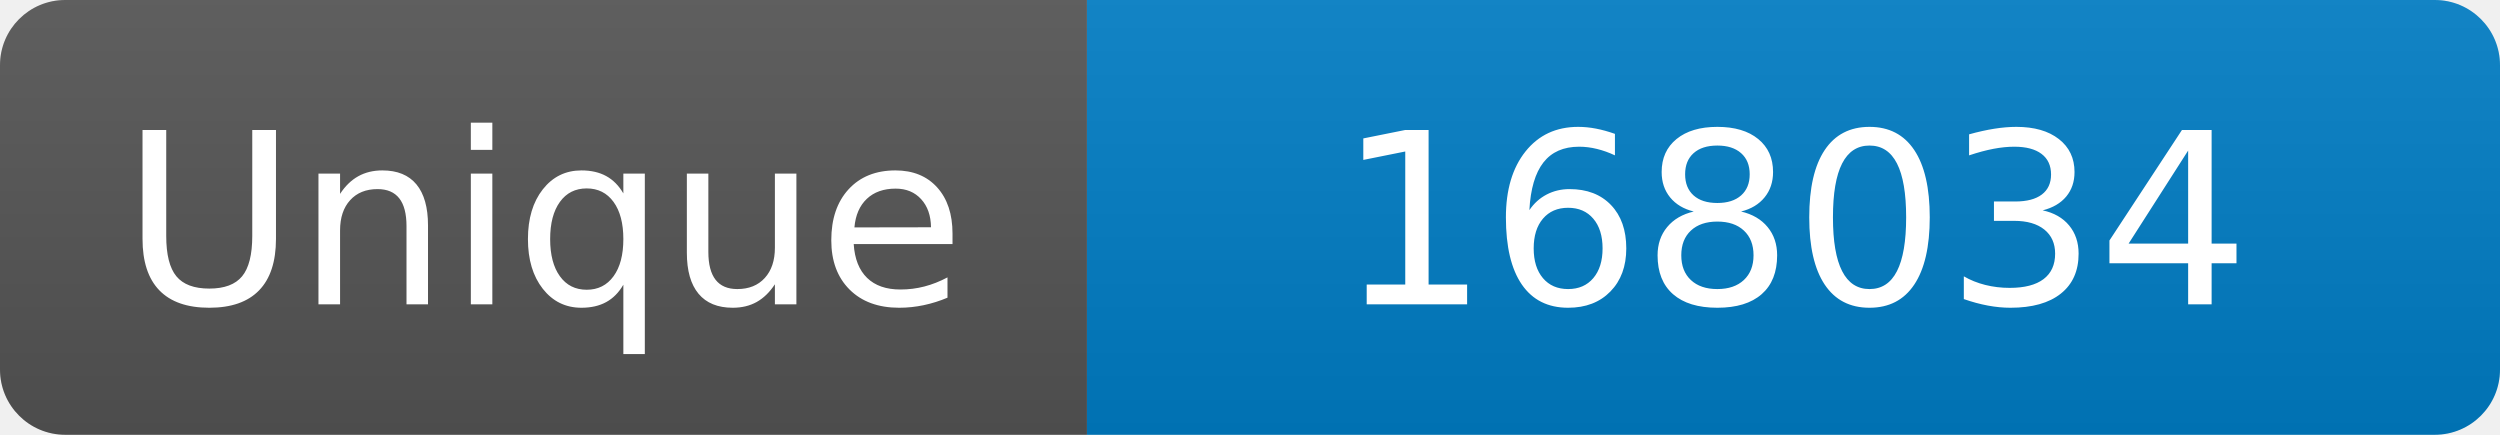
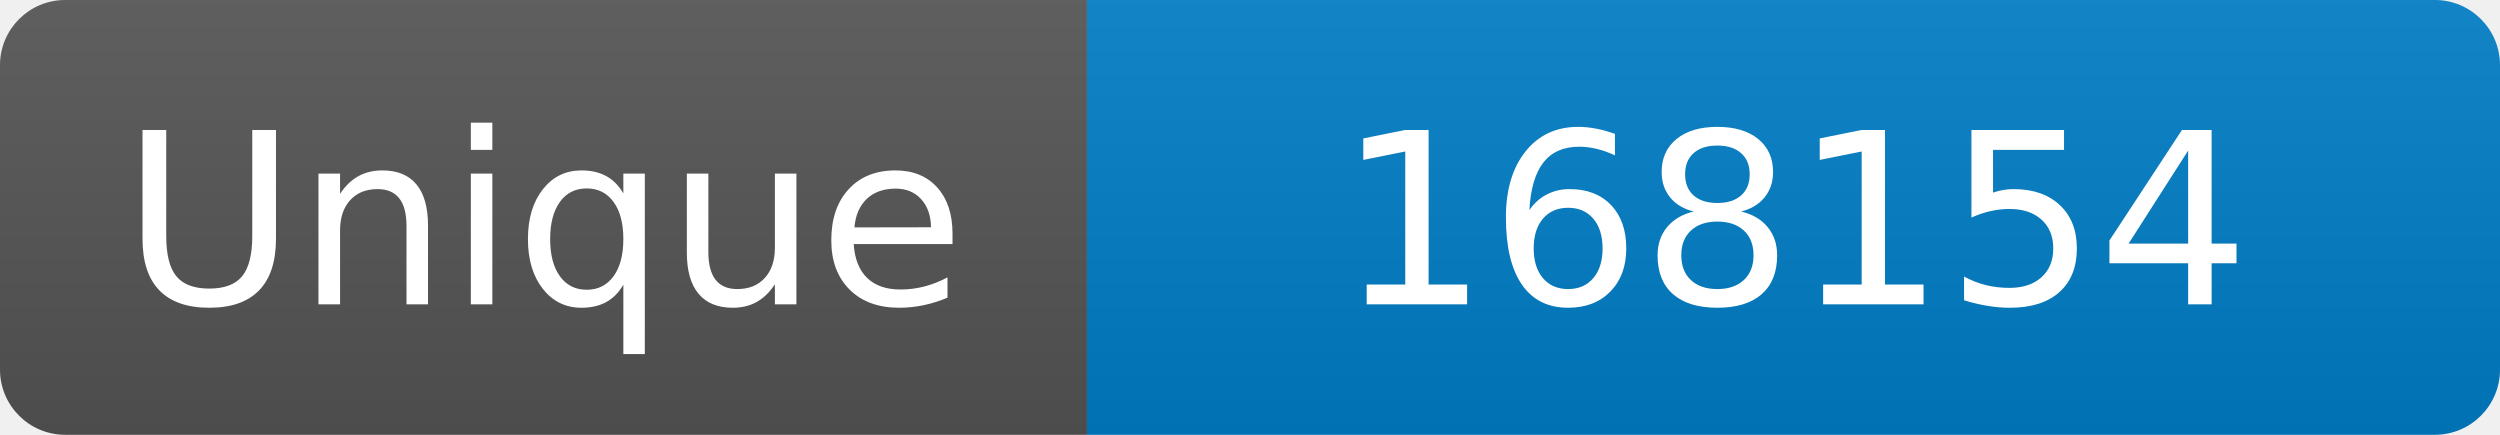
<svg xmlns="http://www.w3.org/2000/svg" width="115" height="20" role="img" aria-label="Maintained?: yes">
  <linearGradient id="s" x2="0" y2="100%">
    <stop offset="0" stop-color="#bbb" stop-opacity=".1" />
    <stop offset="1" stop-opacity=".1" />
  </linearGradient>
  <clipPath id="r">
    <rect width="115" height="20" rx="3" fill="#fff" />
  </clipPath>
  <g clip-path="url(#r)">
    <rect width="50" height="20" fill="#555" />
    <rect x="50" width="160" height="20" fill="#007ec6" />
    <rect width="115" height="20" fill="url(#s)" />
  </g>
  <g fill="#fff" text-anchor="middle" font-family="Verdana,Geneva,DejaVu Sans,sans-serif" font-size="110">
    <text x="250" y="140" transform="scale(.1)" fill="#fff">Unique</text>
-     <text x="825" y="140" transform="scale(.1)" fill="#fff">168034</text>
+     <text x="825" y="140" transform="scale(.1)" fill="#fff">168154</text>
  </g>
</svg>
